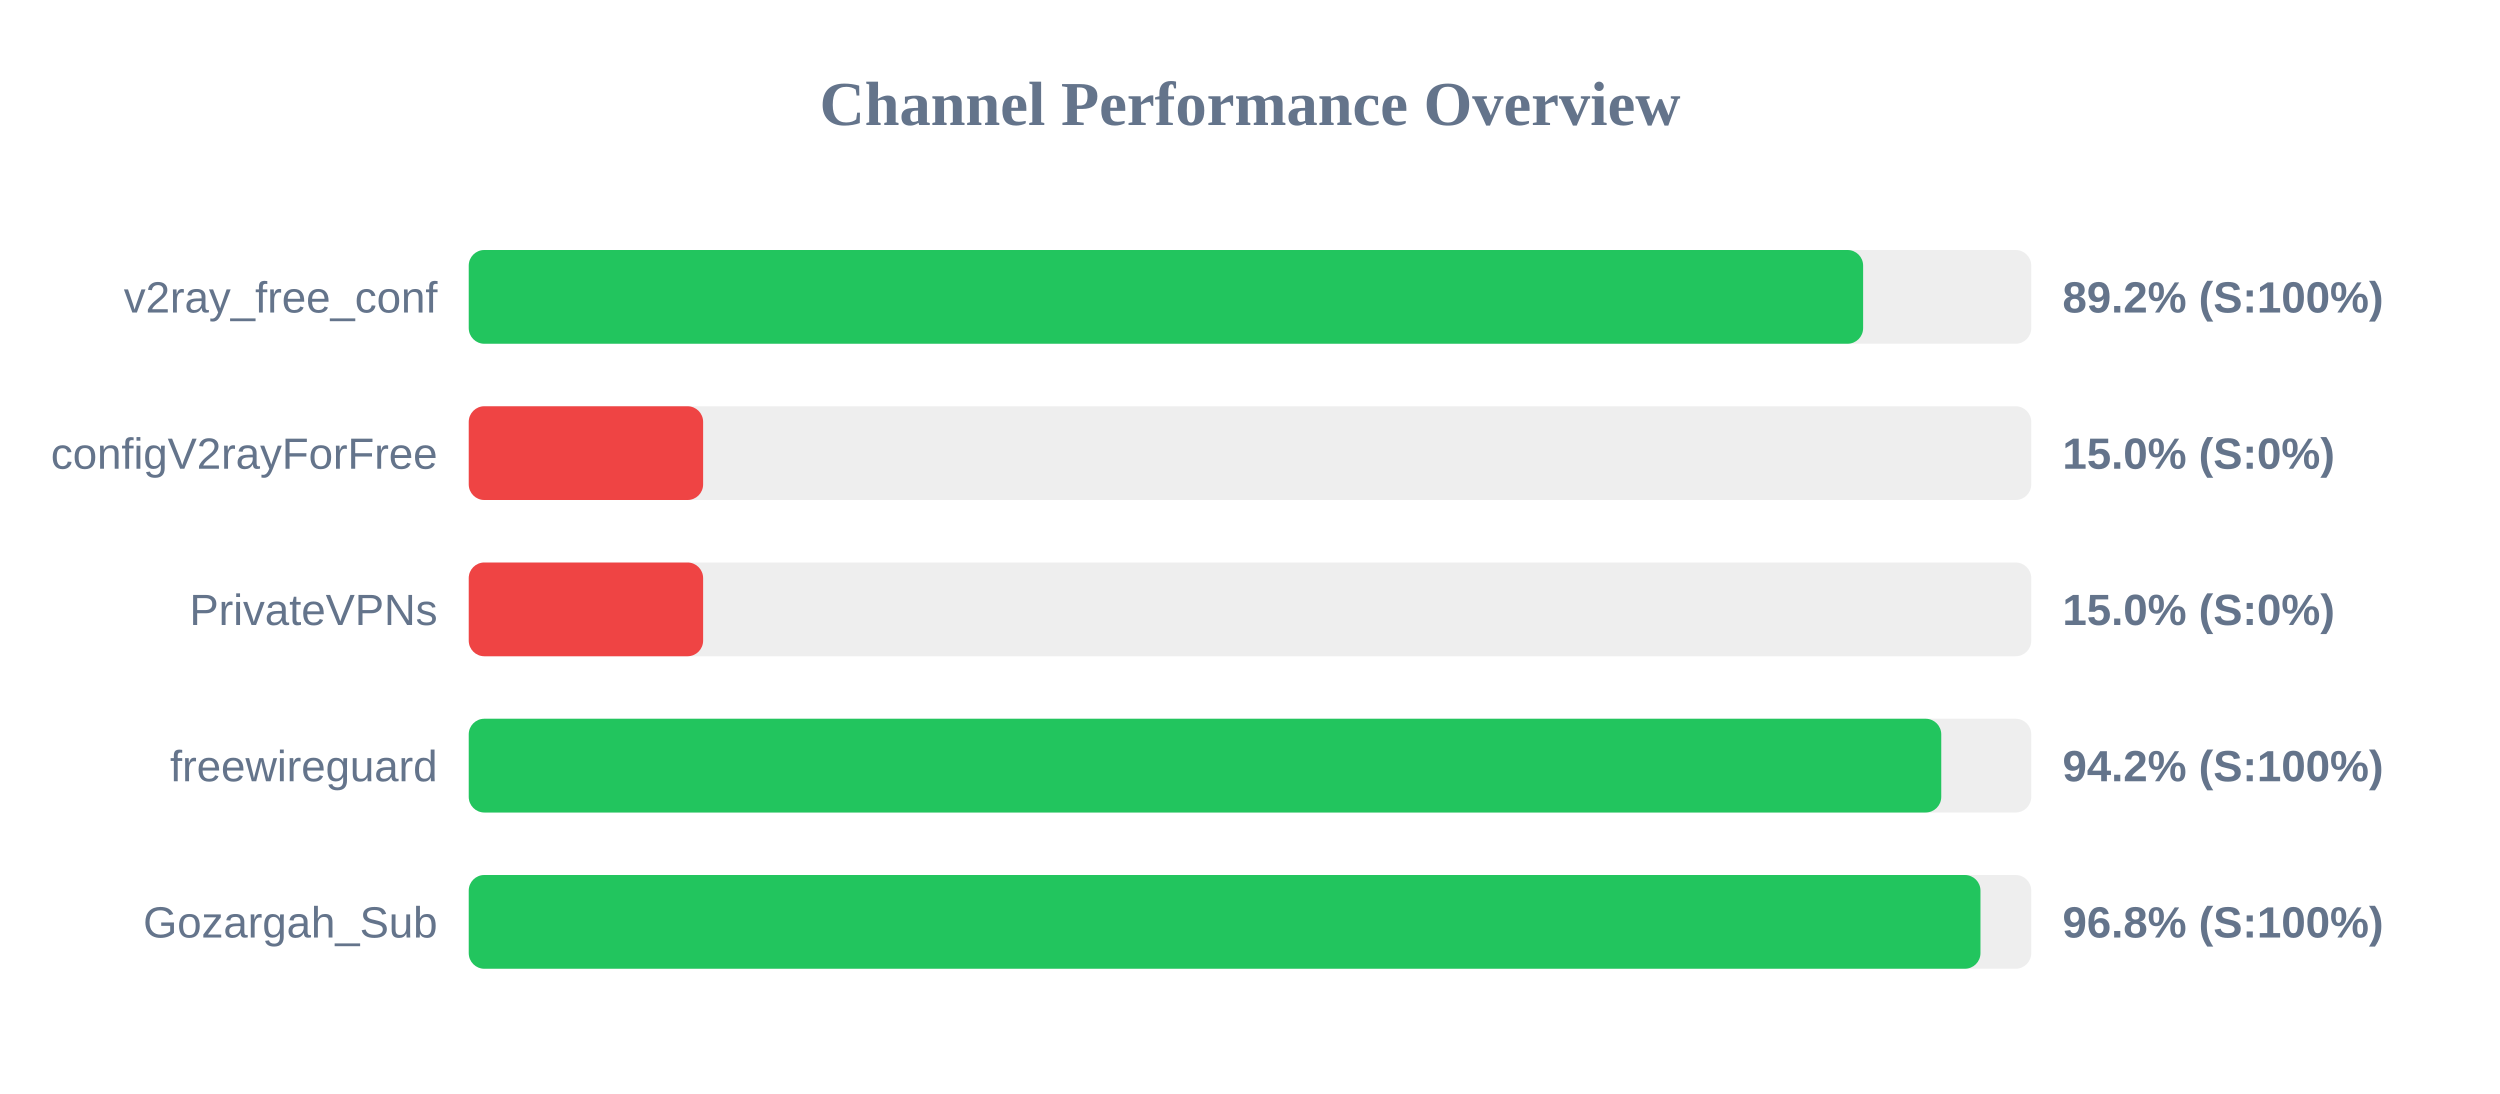
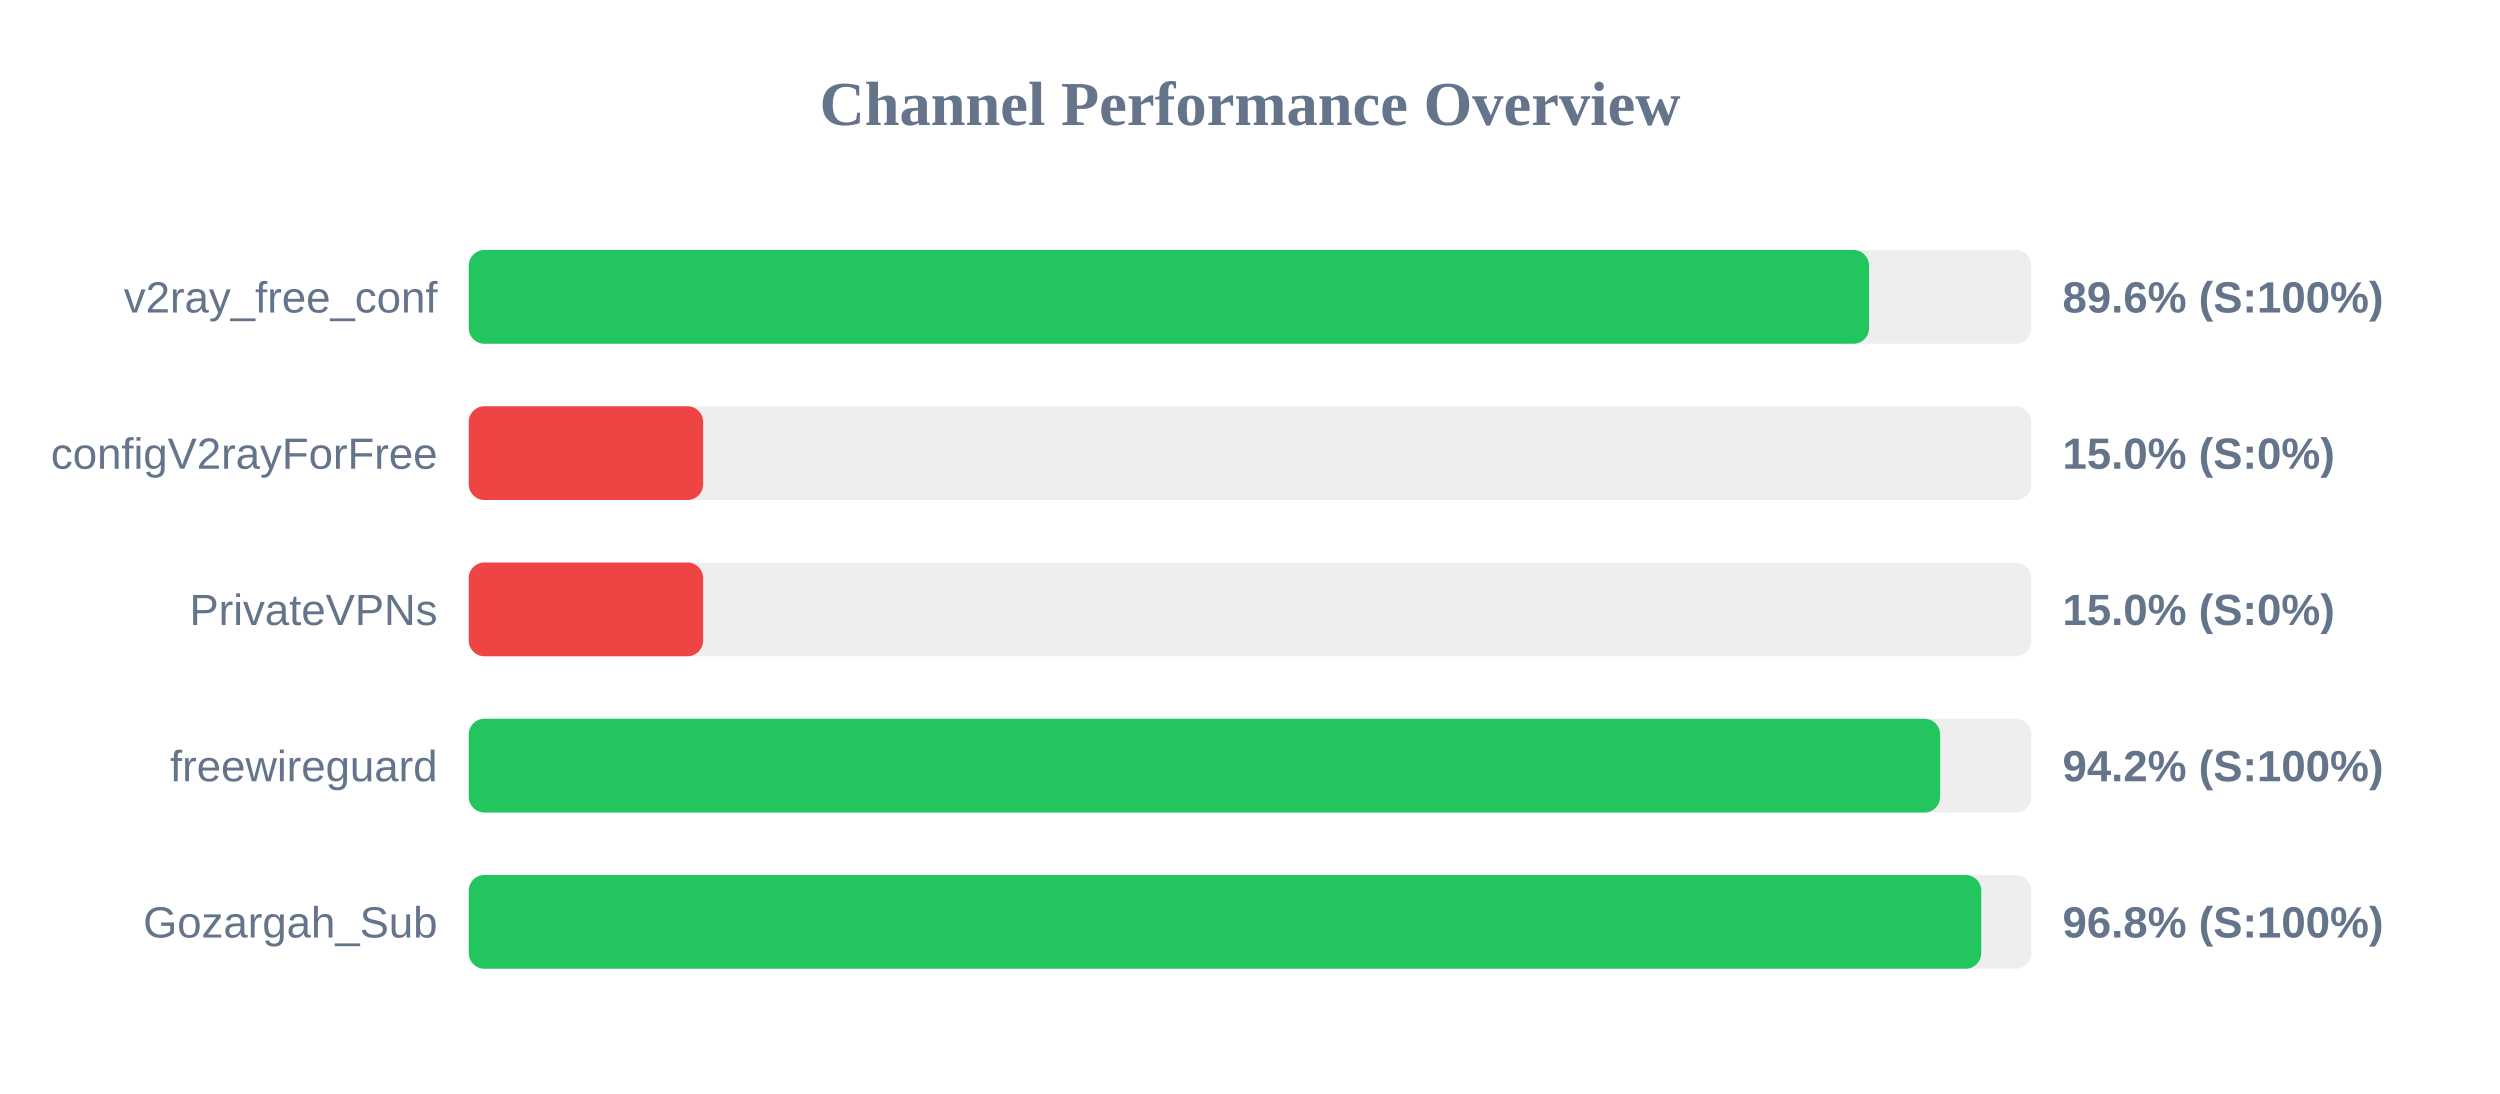
<svg xmlns="http://www.w3.org/2000/svg" width="800" height="350" version="1.1">
  <style>
        .row { font: 14px Arial; fill: #64748b; }
        .score { font: bold 14px Arial; fill: #64748b; }
    </style>
  <text x="400" y="40" text-anchor="middle" font-size="20px" font-weight="bold" fill="#64748b">Channel Performance Overview</text>
  <rect x="150" y="80" width="500" height="30" fill="#eee" rx="5" />
-   <rect x="150" y="80" width="446.2" height="30" fill="#22c55e" rx="5" />
+   <rect x="150" y="80" width="448.1" height="30" fill="#22c55e" rx="5" />
  <text x="140" y="100" text-anchor="end" class="row">v2ray_free_conf</text>
-   <text x="660" y="100" text-anchor="start" class="score">89.2% (S:100%)</text>
+   <text x="660" y="100" text-anchor="start" class="score">89.6% (S:100%)</text>
  <rect x="150" y="130" width="500" height="30" fill="#eee" rx="5" />
  <rect x="150" y="130" width="75.0" height="30" fill="#ef4444" rx="5" />
  <text x="140" y="150" text-anchor="end" class="row">configV2rayForFree</text>
  <text x="660" y="150" text-anchor="start" class="score">15.0% (S:0%)</text>
  <rect x="150" y="180" width="500" height="30" fill="#eee" rx="5" />
  <rect x="150" y="180" width="75.0" height="30" fill="#ef4444" rx="5" />
  <text x="140" y="200" text-anchor="end" class="row">PrivateVPNs</text>
  <text x="660" y="200" text-anchor="start" class="score">15.0% (S:0%)</text>
  <rect x="150" y="230" width="500" height="30" fill="#eee" rx="5" />
-   <rect x="150" y="230" width="471.2" height="30" fill="#22c55e" rx="5" />
+   <rect x="150" y="230" width="470.85" height="30" fill="#22c55e" rx="5" />
  <text x="140" y="250" text-anchor="end" class="row">freewireguard</text>
  <text x="660" y="250" text-anchor="start" class="score">94.2% (S:100%)</text>
  <rect x="150" y="280" width="500" height="30" fill="#eee" rx="5" />
-   <rect x="150" y="280" width="483.75" height="30" fill="#22c55e" rx="5" />
+   <rect x="150" y="280" width="484.0" height="30" fill="#22c55e" rx="5" />
  <text x="140" y="300" text-anchor="end" class="row">Gozargah_Sub</text>
  <text x="660" y="300" text-anchor="start" class="score">96.8% (S:100%)</text>
</svg>
